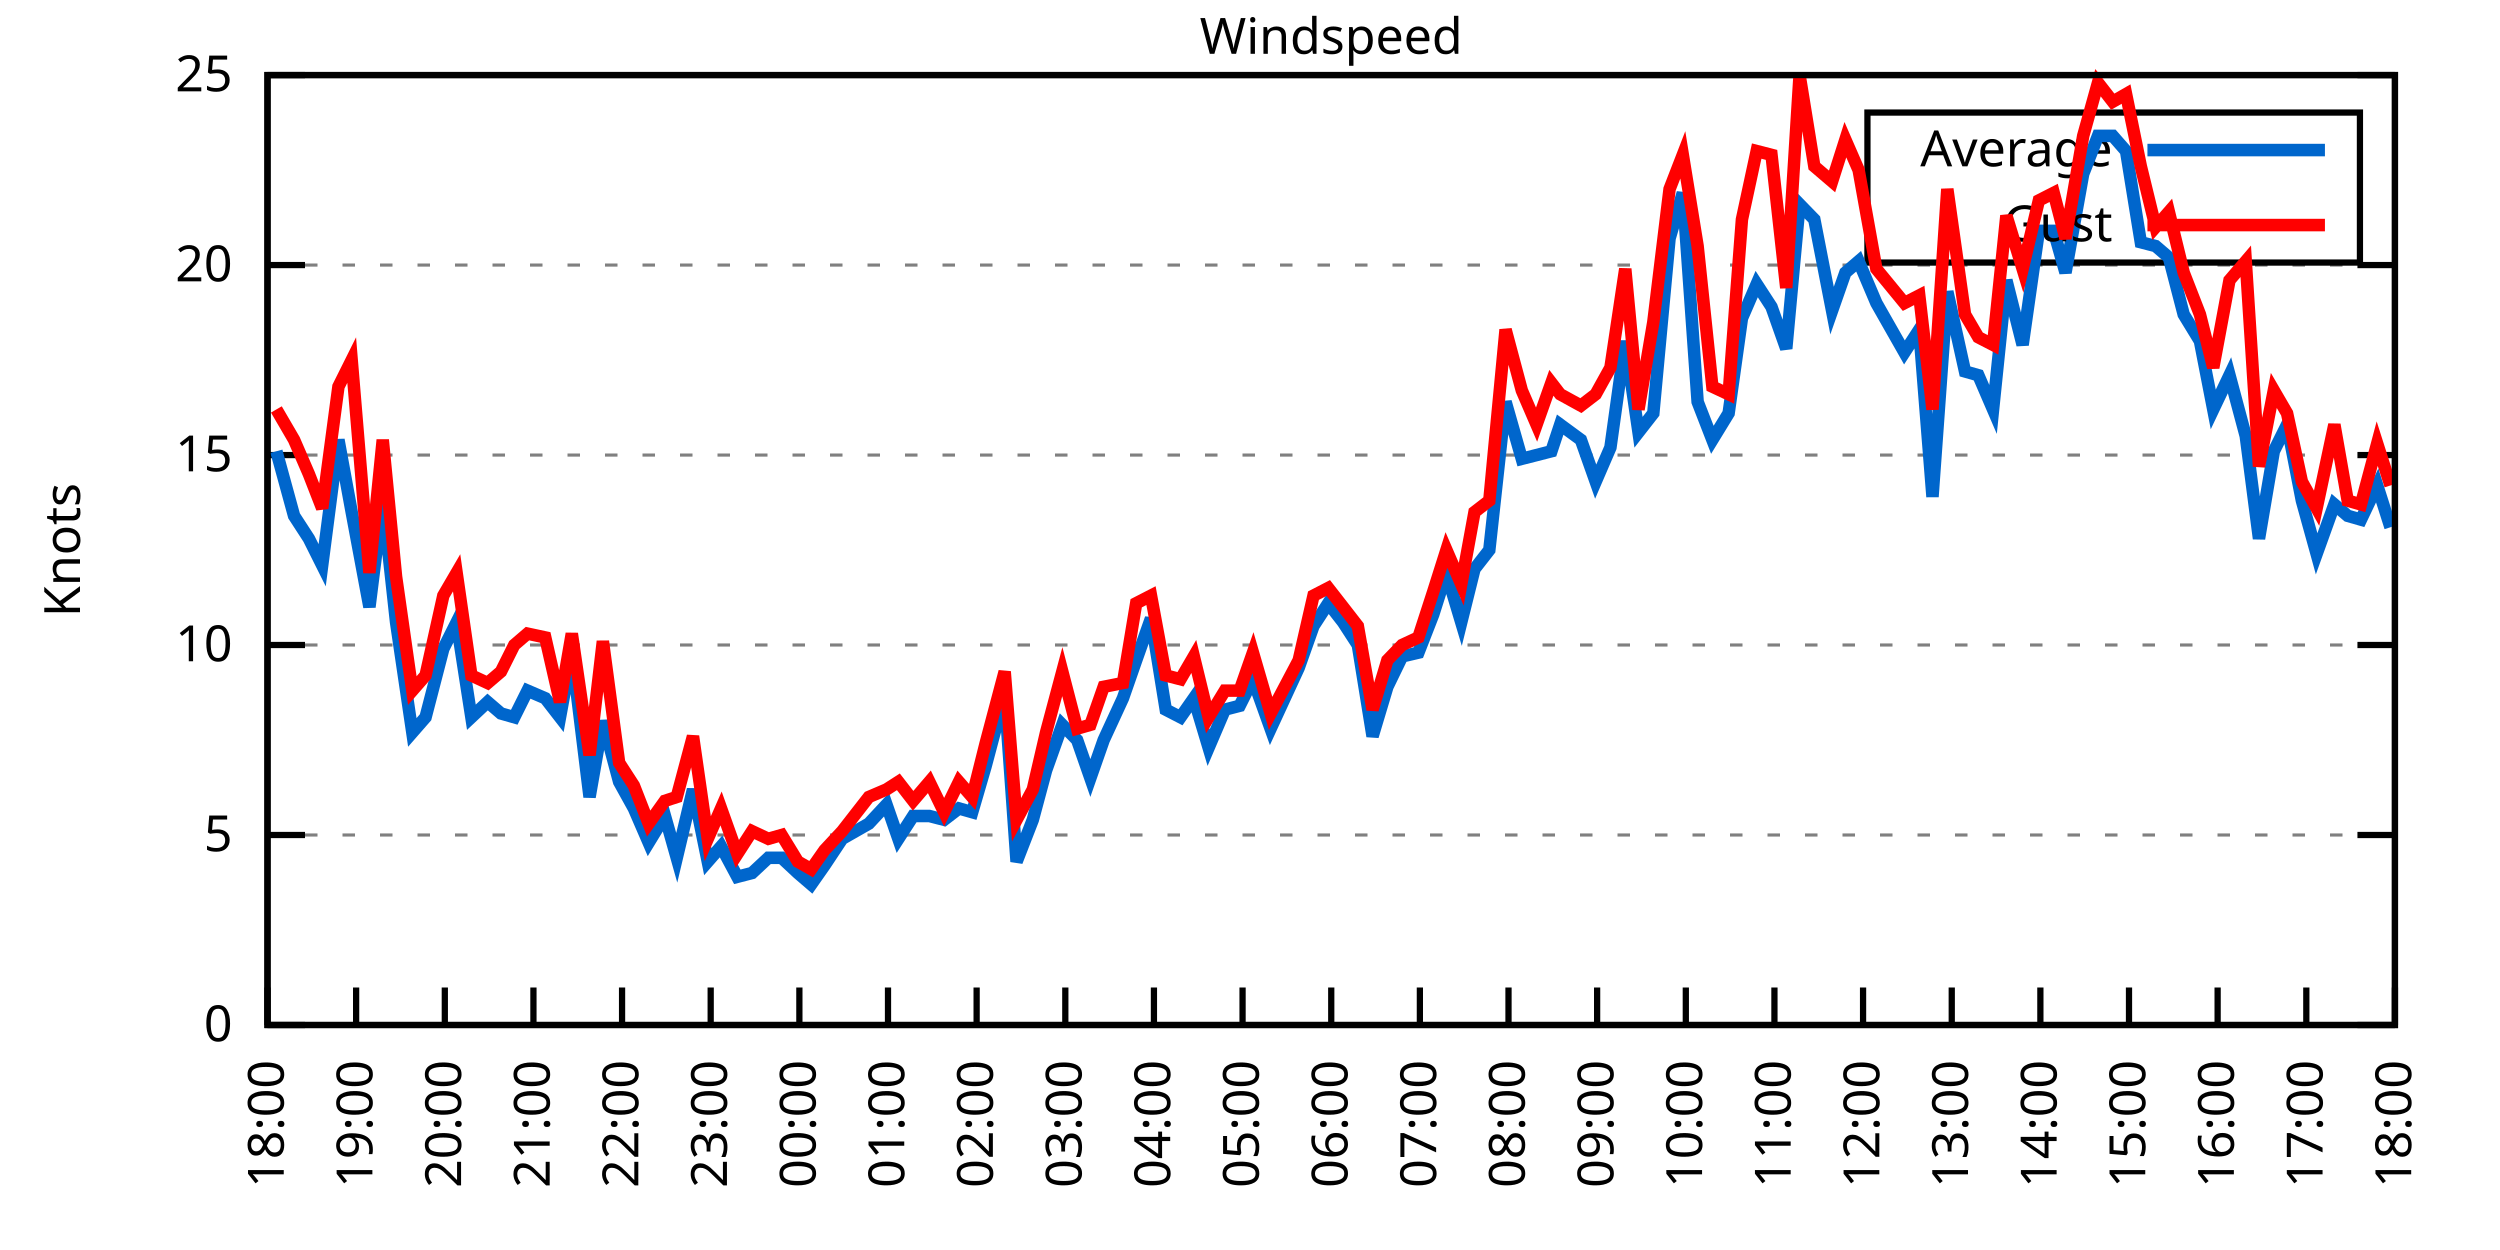
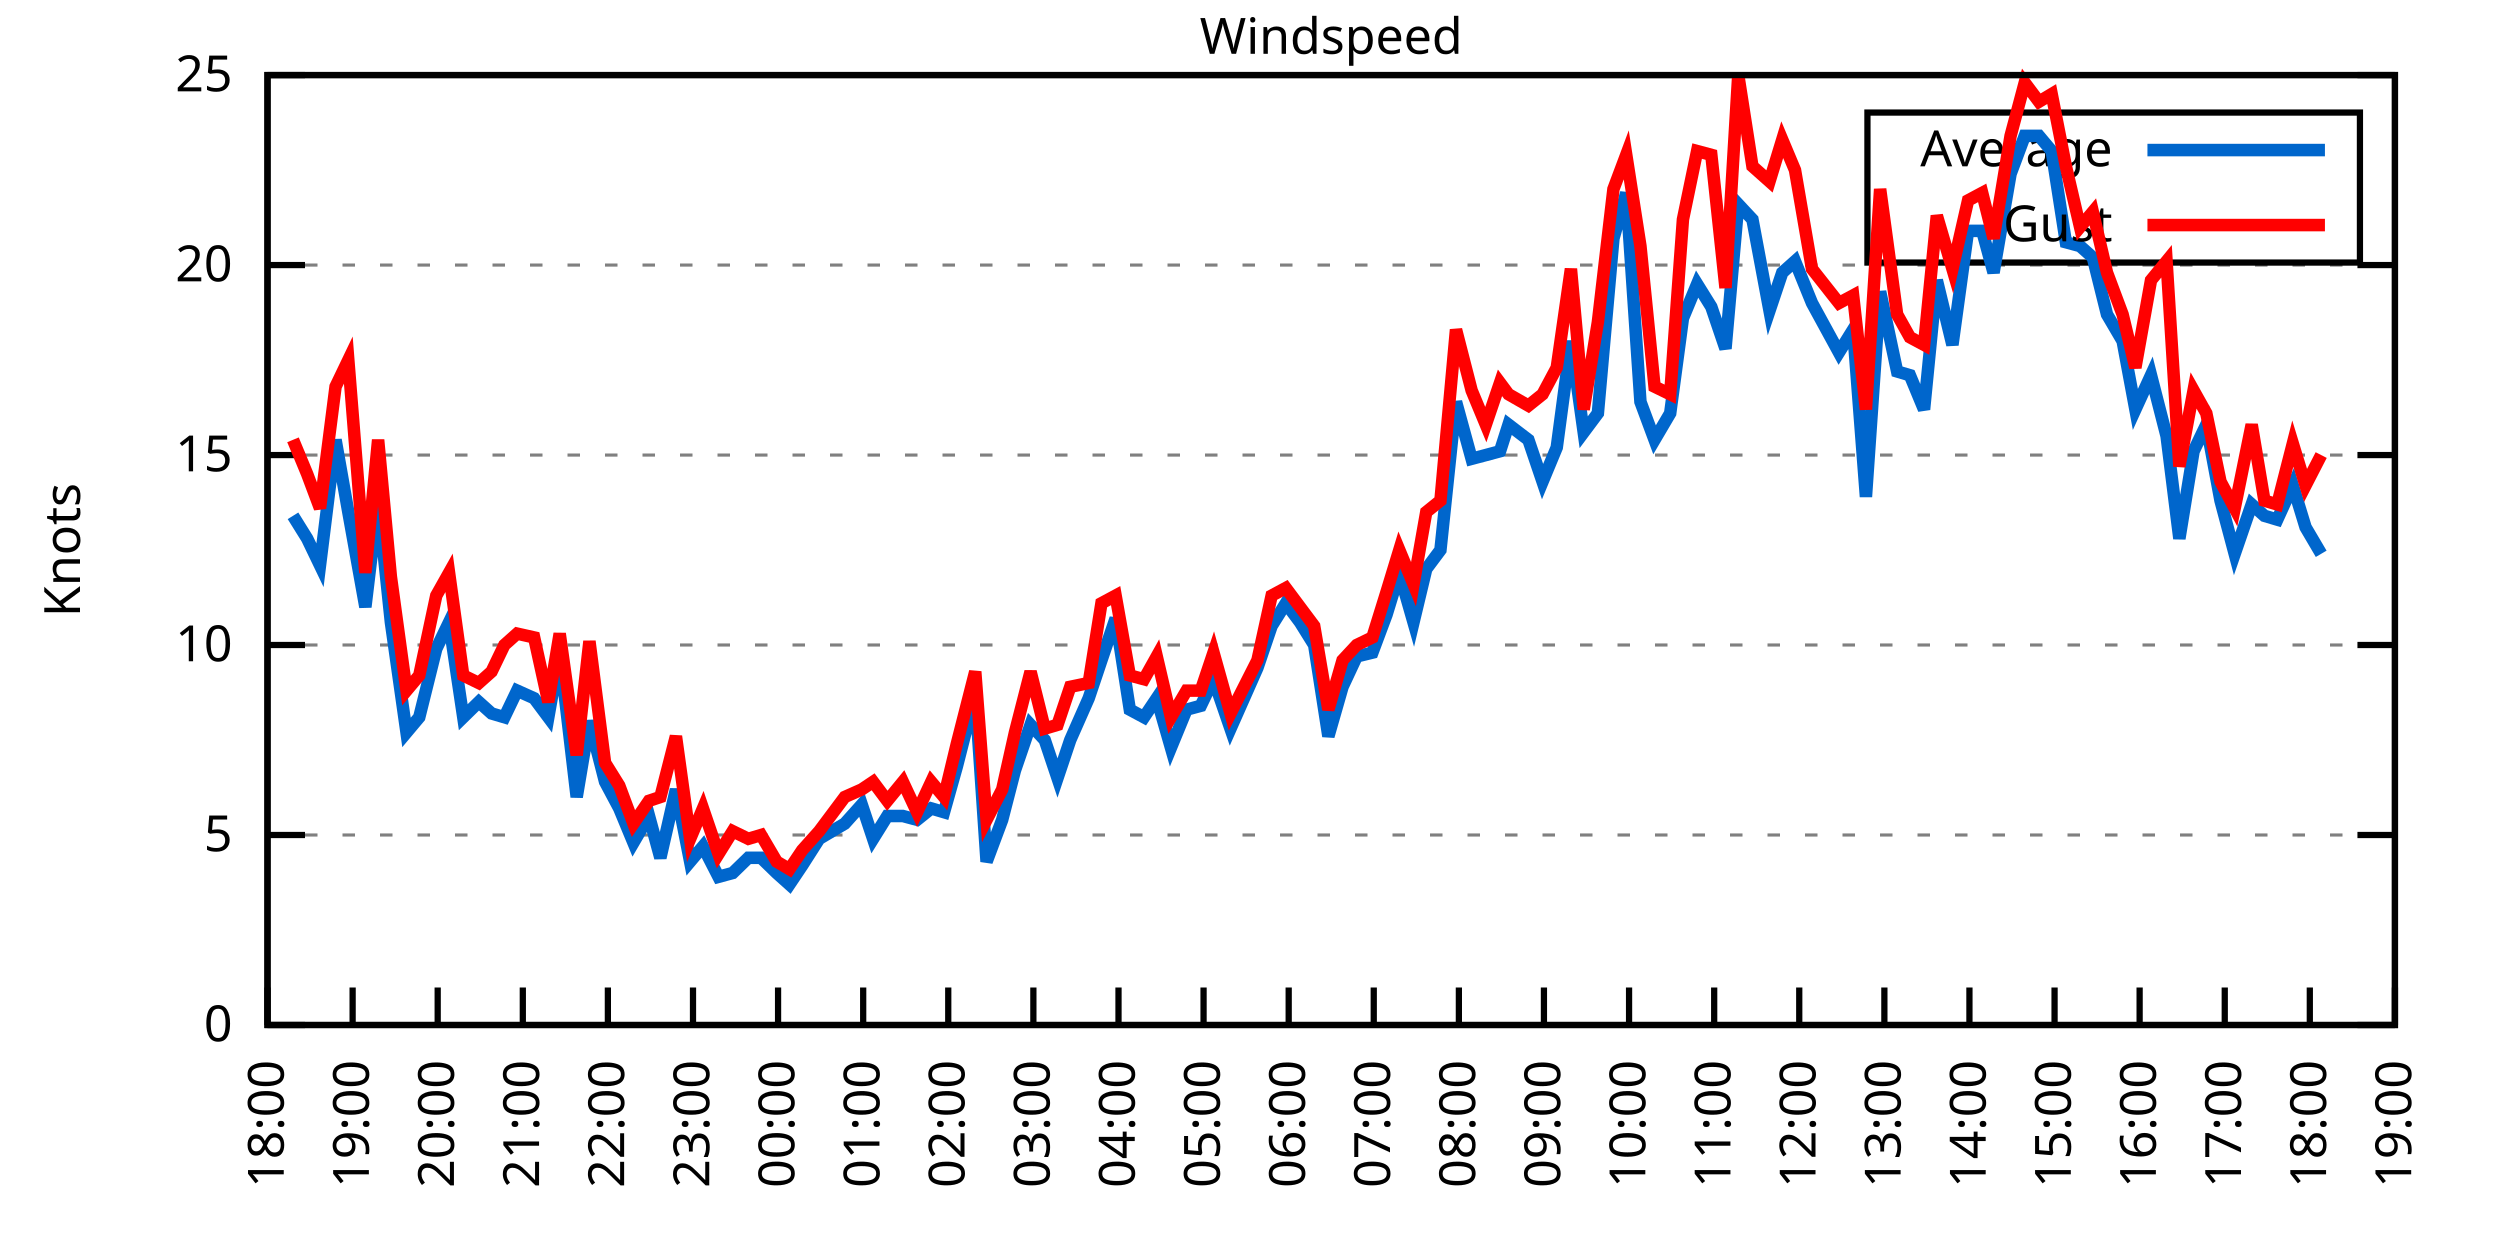
<svg xmlns="http://www.w3.org/2000/svg" xmlns:xlink="http://www.w3.org/1999/xlink" width="400" height="200" viewBox="0 0 400 200">
  <g id="gnuplot_canvas">
    <rect x="0" y="0" width="400" height="200" fill="none" />
    <defs>
      <circle id="gpDot" r="0.5" stroke-width="0.5" stroke="currentColor" />
      <path id="gpPt0" stroke-width="0.333" stroke="currentColor" d="M-1,0 h2 M0,-1 v2" />
      <path id="gpPt1" stroke-width="0.333" stroke="currentColor" d="M-1,-1 L1,1 M1,-1 L-1,1" />
      <path id="gpPt2" stroke-width="0.333" stroke="currentColor" d="M-1,0 L1,0 M0,-1 L0,1 M-1,-1 L1,1 M-1,1 L1,-1" />
      <rect id="gpPt3" stroke-width="0.333" stroke="currentColor" x="-1" y="-1" width="2" height="2" />
      <rect id="gpPt4" stroke-width="0.333" stroke="currentColor" fill="currentColor" x="-1" y="-1" width="2" height="2" />
      <circle id="gpPt5" stroke-width="0.333" stroke="currentColor" cx="0" cy="0" r="1" />
      <use xlink:href="#gpPt5" id="gpPt6" fill="currentColor" stroke="none" />
      <path id="gpPt7" stroke-width="0.333" stroke="currentColor" d="M0,-1.33 L-1.33,0.67 L1.33,0.67 z" />
      <use xlink:href="#gpPt7" id="gpPt8" fill="currentColor" stroke="none" />
      <use xlink:href="#gpPt7" id="gpPt9" stroke="currentColor" transform="rotate(180)" />
      <use xlink:href="#gpPt9" id="gpPt10" fill="currentColor" stroke="none" />
      <use xlink:href="#gpPt3" id="gpPt11" stroke="currentColor" transform="rotate(45)" />
      <use xlink:href="#gpPt11" id="gpPt12" fill="currentColor" stroke="none" />
      <path id="gpPt13" stroke-width="0.333" stroke="currentColor" d="M0,1.330 L1.265,0.411 L0.782,-1.067 L-0.782,-1.076 L-1.265,0.411 z" />
      <use xlink:href="#gpPt13" id="gpPt14" fill="currentColor" stroke="none" />
      <filter id="textbox" filterUnits="objectBoundingBox" x="0" y="0" height="1" width="1">
        <feFlood flood-color="white" flood-opacity="1" result="bgnd" />
        <feComposite in="SourceGraphic" in2="bgnd" operator="atop" />
      </filter>
      <filter id="greybox" filterUnits="objectBoundingBox" x="0" y="0" height="1" width="1">
        <feFlood flood-color="lightgrey" flood-opacity="1" result="grey" />
        <feComposite in="SourceGraphic" in2="grey" operator="atop" />
      </filter>
    </defs>
    <g fill="none" color="white" stroke="currentColor" stroke-width="1.00" stroke-linecap="butt" stroke-linejoin="miter">
</g>
    <g fill="none" color="black" stroke="currentColor" stroke-width="1.00" stroke-linecap="butt" stroke-linejoin="miter">
      <g stroke="none" shape-rendering="crispEdges">
        <polygon fill="rgb(255, 255, 255)" points="42.80,164.00 383.18,164.00 383.18,12.02 42.80,12.02 " />
      </g>
    </g>
    <g fill="none" color="black" stroke="currentColor" stroke-width="1.00" stroke-linecap="butt" stroke-linejoin="miter">
</g>
    <g fill="none" color="black" stroke="black" stroke-width="0.50" stroke-linecap="butt" stroke-linejoin="miter">
</g>
    <g fill="none" color="gray" stroke="currentColor" stroke-width="0.50" stroke-linecap="butt" stroke-linejoin="miter">
      <path stroke="gray" stroke-dasharray="2,4" class="gridline" d="M42.80,164.00 L383.19,164.00  " />
    </g>
    <g fill="none" color="gray" stroke="gray" stroke-width="1.00" stroke-linecap="butt" stroke-linejoin="miter">
</g>
    <g fill="none" color="black" stroke="currentColor" stroke-width="1.00" stroke-linecap="butt" stroke-linejoin="miter">
      <path stroke="black" d="M42.80,164.00 L48.80,164.00 M383.19,164.00 L377.19,164.00  " />
      <g transform="translate(37.20,166.60)" stroke="none" fill="black" font-family="Sans" font-size="8.00" text-anchor="end">
        <text>
          <tspan font-family="Sans"> 0</tspan>
        </text>
      </g>
    </g>
    <g fill="none" color="black" stroke="currentColor" stroke-width="1.00" stroke-linecap="butt" stroke-linejoin="miter">
</g>
    <g fill="none" color="black" stroke="black" stroke-width="0.50" stroke-linecap="butt" stroke-linejoin="miter">
</g>
    <g fill="none" color="gray" stroke="currentColor" stroke-width="0.50" stroke-linecap="butt" stroke-linejoin="miter">
      <path stroke="gray" stroke-dasharray="2,4" class="gridline" d="M42.80,133.60 L383.19,133.60  " />
    </g>
    <g fill="none" color="gray" stroke="gray" stroke-width="1.00" stroke-linecap="butt" stroke-linejoin="miter">
</g>
    <g fill="none" color="black" stroke="currentColor" stroke-width="1.00" stroke-linecap="butt" stroke-linejoin="miter">
      <path stroke="black" d="M42.80,133.60 L48.80,133.60 M383.19,133.60 L377.19,133.60  " />
      <g transform="translate(37.20,136.20)" stroke="none" fill="black" font-family="Sans" font-size="8.00" text-anchor="end">
        <text>
          <tspan font-family="Sans"> 5</tspan>
        </text>
      </g>
    </g>
    <g fill="none" color="black" stroke="currentColor" stroke-width="1.00" stroke-linecap="butt" stroke-linejoin="miter">
</g>
    <g fill="none" color="black" stroke="black" stroke-width="0.50" stroke-linecap="butt" stroke-linejoin="miter">
</g>
    <g fill="none" color="gray" stroke="currentColor" stroke-width="0.50" stroke-linecap="butt" stroke-linejoin="miter">
      <path stroke="gray" stroke-dasharray="2,4" class="gridline" d="M42.80,103.20 L383.19,103.20  " />
    </g>
    <g fill="none" color="gray" stroke="gray" stroke-width="1.00" stroke-linecap="butt" stroke-linejoin="miter">
</g>
    <g fill="none" color="black" stroke="currentColor" stroke-width="1.00" stroke-linecap="butt" stroke-linejoin="miter">
      <path stroke="black" d="M42.80,103.20 L48.80,103.20 M383.19,103.20 L377.19,103.20  " />
      <g transform="translate(37.20,105.80)" stroke="none" fill="black" font-family="Sans" font-size="8.00" text-anchor="end">
        <text>
          <tspan font-family="Sans"> 10</tspan>
        </text>
      </g>
    </g>
    <g fill="none" color="black" stroke="currentColor" stroke-width="1.00" stroke-linecap="butt" stroke-linejoin="miter">
</g>
    <g fill="none" color="black" stroke="black" stroke-width="0.50" stroke-linecap="butt" stroke-linejoin="miter">
</g>
    <g fill="none" color="gray" stroke="currentColor" stroke-width="0.50" stroke-linecap="butt" stroke-linejoin="miter">
      <path stroke="gray" stroke-dasharray="2,4" class="gridline" d="M42.80,72.81 L383.19,72.81  " />
    </g>
    <g fill="none" color="gray" stroke="gray" stroke-width="1.00" stroke-linecap="butt" stroke-linejoin="miter">
</g>
    <g fill="none" color="black" stroke="currentColor" stroke-width="1.00" stroke-linecap="butt" stroke-linejoin="miter">
      <path stroke="black" d="M42.80,72.81 L48.80,72.81 M383.19,72.81 L377.19,72.81  " />
      <g transform="translate(37.20,75.41)" stroke="none" fill="black" font-family="Sans" font-size="8.00" text-anchor="end">
        <text>
          <tspan font-family="Sans"> 15</tspan>
        </text>
      </g>
    </g>
    <g fill="none" color="black" stroke="currentColor" stroke-width="1.00" stroke-linecap="butt" stroke-linejoin="miter">
</g>
    <g fill="none" color="black" stroke="black" stroke-width="0.50" stroke-linecap="butt" stroke-linejoin="miter">
</g>
    <g fill="none" color="gray" stroke="currentColor" stroke-width="0.50" stroke-linecap="butt" stroke-linejoin="miter">
      <path stroke="gray" stroke-dasharray="2,4" class="gridline" d="M42.80,42.41 L383.19,42.41  " />
    </g>
    <g fill="none" color="gray" stroke="gray" stroke-width="1.00" stroke-linecap="butt" stroke-linejoin="miter">
</g>
    <g fill="none" color="black" stroke="currentColor" stroke-width="1.00" stroke-linecap="butt" stroke-linejoin="miter">
      <path stroke="black" d="M42.80,42.41 L48.80,42.41 M383.19,42.41 L377.19,42.41  " />
      <g transform="translate(37.20,45.01)" stroke="none" fill="black" font-family="Sans" font-size="8.00" text-anchor="end">
        <text>
          <tspan font-family="Sans"> 20</tspan>
        </text>
      </g>
    </g>
    <g fill="none" color="black" stroke="currentColor" stroke-width="1.00" stroke-linecap="butt" stroke-linejoin="miter">
</g>
    <g fill="none" color="black" stroke="black" stroke-width="0.50" stroke-linecap="butt" stroke-linejoin="miter">
</g>
    <g fill="none" color="gray" stroke="currentColor" stroke-width="0.50" stroke-linecap="butt" stroke-linejoin="miter">
      <path stroke="gray" stroke-dasharray="2,4" class="gridline" d="M42.80,12.01 L383.19,12.01  " />
    </g>
    <g fill="none" color="gray" stroke="gray" stroke-width="1.00" stroke-linecap="butt" stroke-linejoin="miter">
</g>
    <g fill="none" color="black" stroke="currentColor" stroke-width="1.00" stroke-linecap="butt" stroke-linejoin="miter">
      <path stroke="black" d="M42.80,12.01 L48.80,12.01 M383.19,12.01 L377.19,12.01  " />
      <g transform="translate(37.20,14.61)" stroke="none" fill="black" font-family="Sans" font-size="8.00" text-anchor="end">
        <text>
          <tspan font-family="Sans"> 25</tspan>
        </text>
      </g>
    </g>
    <g fill="none" color="black" stroke="currentColor" stroke-width="1.00" stroke-linecap="butt" stroke-linejoin="miter">
      <path stroke="black" d="M42.80,164.00 L42.80,158.00  " />
      <g transform="translate(45.40,169.60) rotate(270.00)" stroke="none" fill="black" font-family="Sans" font-size="8.00" text-anchor="end">
        <text>
          <tspan font-family="Sans">18:00</tspan>
        </text>
      </g>
    </g>
    <g fill="none" color="black" stroke="currentColor" stroke-width="1.00" stroke-linecap="butt" stroke-linejoin="miter">
-       <path stroke="black" d="M56.98,164.00 L56.98,158.00  " />
-       <g transform="translate(59.58,169.60) rotate(270.00)" stroke="none" fill="black" font-family="Sans" font-size="8.00" text-anchor="end">
+       <path stroke="black" d="M56.42,164.00 L56.42,158.00  " />
+       <g transform="translate(59.02,169.60) rotate(270.00)" stroke="none" fill="black" font-family="Sans" font-size="8.00" text-anchor="end">
        <text>
          <tspan font-family="Sans">19:00</tspan>
        </text>
      </g>
    </g>
    <g fill="none" color="black" stroke="currentColor" stroke-width="1.00" stroke-linecap="butt" stroke-linejoin="miter">
-       <path stroke="black" d="M71.17,164.00 L71.17,158.00  " />
-       <g transform="translate(73.77,169.60) rotate(270.00)" stroke="none" fill="black" font-family="Sans" font-size="8.00" text-anchor="end">
+       <path stroke="black" d="M70.03,164.00 L70.03,158.00  " />
+       <g transform="translate(72.63,169.60) rotate(270.00)" stroke="none" fill="black" font-family="Sans" font-size="8.00" text-anchor="end">
        <text>
          <tspan font-family="Sans">20:00</tspan>
        </text>
      </g>
    </g>
    <g fill="none" color="black" stroke="currentColor" stroke-width="1.00" stroke-linecap="butt" stroke-linejoin="miter">
-       <path stroke="black" d="M85.35,164.00 L85.35,158.00  " />
-       <g transform="translate(87.95,169.60) rotate(270.00)" stroke="none" fill="black" font-family="Sans" font-size="8.00" text-anchor="end">
+       <path stroke="black" d="M83.65,164.00 L83.65,158.00  " />
+       <g transform="translate(86.25,169.60) rotate(270.00)" stroke="none" fill="black" font-family="Sans" font-size="8.00" text-anchor="end">
        <text>
          <tspan font-family="Sans">21:00</tspan>
        </text>
      </g>
    </g>
    <g fill="none" color="black" stroke="currentColor" stroke-width="1.00" stroke-linecap="butt" stroke-linejoin="miter">
-       <path stroke="black" d="M99.53,164.00 L99.53,158.00  " />
-       <g transform="translate(102.13,169.60) rotate(270.00)" stroke="none" fill="black" font-family="Sans" font-size="8.00" text-anchor="end">
+       <path stroke="black" d="M97.26,164.00 L97.26,158.00  " />
+       <g transform="translate(99.86,169.60) rotate(270.00)" stroke="none" fill="black" font-family="Sans" font-size="8.00" text-anchor="end">
        <text>
          <tspan font-family="Sans">22:00</tspan>
        </text>
      </g>
    </g>
    <g fill="none" color="black" stroke="currentColor" stroke-width="1.00" stroke-linecap="butt" stroke-linejoin="miter">
-       <path stroke="black" d="M113.71,164.00 L113.71,158.00  " />
-       <g transform="translate(116.31,169.60) rotate(270.00)" stroke="none" fill="black" font-family="Sans" font-size="8.00" text-anchor="end">
+       <path stroke="black" d="M110.88,164.00 L110.88,158.00  " />
+       <g transform="translate(113.48,169.60) rotate(270.00)" stroke="none" fill="black" font-family="Sans" font-size="8.00" text-anchor="end">
        <text>
          <tspan font-family="Sans">23:00</tspan>
        </text>
      </g>
    </g>
    <g fill="none" color="black" stroke="currentColor" stroke-width="1.00" stroke-linecap="butt" stroke-linejoin="miter">
-       <path stroke="black" d="M127.90,164.00 L127.90,158.00  " />
-       <g transform="translate(130.50,169.60) rotate(270.00)" stroke="none" fill="black" font-family="Sans" font-size="8.00" text-anchor="end">
+       <path stroke="black" d="M124.49,164.00 L124.49,158.00  " />
+       <g transform="translate(127.09,169.60) rotate(270.00)" stroke="none" fill="black" font-family="Sans" font-size="8.00" text-anchor="end">
        <text>
          <tspan font-family="Sans">00:00</tspan>
        </text>
      </g>
    </g>
    <g fill="none" color="black" stroke="currentColor" stroke-width="1.00" stroke-linecap="butt" stroke-linejoin="miter">
-       <path stroke="black" d="M142.08,164.00 L142.08,158.00  " />
-       <g transform="translate(144.68,169.60) rotate(270.00)" stroke="none" fill="black" font-family="Sans" font-size="8.00" text-anchor="end">
+       <path stroke="black" d="M138.11,164.00 L138.11,158.00  " />
+       <g transform="translate(140.71,169.60) rotate(270.00)" stroke="none" fill="black" font-family="Sans" font-size="8.00" text-anchor="end">
        <text>
          <tspan font-family="Sans">01:00</tspan>
        </text>
      </g>
    </g>
    <g fill="none" color="black" stroke="currentColor" stroke-width="1.00" stroke-linecap="butt" stroke-linejoin="miter">
-       <path stroke="black" d="M156.26,164.00 L156.26,158.00  " />
-       <g transform="translate(158.86,169.60) rotate(270.00)" stroke="none" fill="black" font-family="Sans" font-size="8.00" text-anchor="end">
+       <path stroke="black" d="M151.72,164.00 L151.72,158.00  " />
+       <g transform="translate(154.32,169.60) rotate(270.00)" stroke="none" fill="black" font-family="Sans" font-size="8.00" text-anchor="end">
        <text>
          <tspan font-family="Sans">02:00</tspan>
        </text>
      </g>
    </g>
    <g fill="none" color="black" stroke="currentColor" stroke-width="1.00" stroke-linecap="butt" stroke-linejoin="miter">
-       <path stroke="black" d="M170.45,164.00 L170.45,158.00  " />
-       <g transform="translate(173.05,169.60) rotate(270.00)" stroke="none" fill="black" font-family="Sans" font-size="8.00" text-anchor="end">
+       <path stroke="black" d="M165.34,164.00 L165.34,158.00  " />
+       <g transform="translate(167.94,169.60) rotate(270.00)" stroke="none" fill="black" font-family="Sans" font-size="8.00" text-anchor="end">
        <text>
          <tspan font-family="Sans">03:00</tspan>
        </text>
      </g>
    </g>
    <g fill="none" color="black" stroke="currentColor" stroke-width="1.00" stroke-linecap="butt" stroke-linejoin="miter">
-       <path stroke="black" d="M184.63,164.00 L184.63,158.00  " />
-       <g transform="translate(187.23,169.60) rotate(270.00)" stroke="none" fill="black" font-family="Sans" font-size="8.00" text-anchor="end">
+       <path stroke="black" d="M178.96,164.00 L178.96,158.00  " />
+       <g transform="translate(181.56,169.60) rotate(270.00)" stroke="none" fill="black" font-family="Sans" font-size="8.00" text-anchor="end">
        <text>
          <tspan font-family="Sans">04:00</tspan>
        </text>
      </g>
    </g>
    <g fill="none" color="black" stroke="currentColor" stroke-width="1.00" stroke-linecap="butt" stroke-linejoin="miter">
-       <path stroke="black" d="M198.81,164.00 L198.81,158.00  " />
-       <g transform="translate(201.41,169.60) rotate(270.00)" stroke="none" fill="black" font-family="Sans" font-size="8.00" text-anchor="end">
+       <path stroke="black" d="M192.57,164.00 L192.57,158.00  " />
+       <g transform="translate(195.17,169.60) rotate(270.00)" stroke="none" fill="black" font-family="Sans" font-size="8.00" text-anchor="end">
        <text>
          <tspan font-family="Sans">05:00</tspan>
        </text>
      </g>
    </g>
    <g fill="none" color="black" stroke="currentColor" stroke-width="1.00" stroke-linecap="butt" stroke-linejoin="miter">
-       <path stroke="black" d="M213.00,164.00 L213.00,158.00  " />
-       <g transform="translate(215.60,169.60) rotate(270.00)" stroke="none" fill="black" font-family="Sans" font-size="8.00" text-anchor="end">
+       <path stroke="black" d="M206.19,164.00 L206.19,158.00  " />
+       <g transform="translate(208.79,169.60) rotate(270.00)" stroke="none" fill="black" font-family="Sans" font-size="8.00" text-anchor="end">
        <text>
          <tspan font-family="Sans">06:00</tspan>
        </text>
      </g>
    </g>
    <g fill="none" color="black" stroke="currentColor" stroke-width="1.00" stroke-linecap="butt" stroke-linejoin="miter">
-       <path stroke="black" d="M227.18,164.00 L227.18,158.00  " />
-       <g transform="translate(229.78,169.60) rotate(270.00)" stroke="none" fill="black" font-family="Sans" font-size="8.00" text-anchor="end">
+       <path stroke="black" d="M219.80,164.00 L219.80,158.00  " />
+       <g transform="translate(222.40,169.60) rotate(270.00)" stroke="none" fill="black" font-family="Sans" font-size="8.00" text-anchor="end">
        <text>
          <tspan font-family="Sans">07:00</tspan>
        </text>
      </g>
    </g>
    <g fill="none" color="black" stroke="currentColor" stroke-width="1.00" stroke-linecap="butt" stroke-linejoin="miter">
-       <path stroke="black" d="M241.36,164.00 L241.36,158.00  " />
-       <g transform="translate(243.96,169.60) rotate(270.00)" stroke="none" fill="black" font-family="Sans" font-size="8.00" text-anchor="end">
+       <path stroke="black" d="M233.42,164.00 L233.42,158.00  " />
+       <g transform="translate(236.02,169.60) rotate(270.00)" stroke="none" fill="black" font-family="Sans" font-size="8.00" text-anchor="end">
        <text>
          <tspan font-family="Sans">08:00</tspan>
        </text>
      </g>
    </g>
    <g fill="none" color="black" stroke="currentColor" stroke-width="1.00" stroke-linecap="butt" stroke-linejoin="miter">
-       <path stroke="black" d="M255.54,164.00 L255.54,158.00  " />
-       <g transform="translate(258.14,169.60) rotate(270.00)" stroke="none" fill="black" font-family="Sans" font-size="8.00" text-anchor="end">
+       <path stroke="black" d="M247.03,164.00 L247.03,158.00  " />
+       <g transform="translate(249.63,169.60) rotate(270.00)" stroke="none" fill="black" font-family="Sans" font-size="8.00" text-anchor="end">
        <text>
          <tspan font-family="Sans">09:00</tspan>
        </text>
      </g>
    </g>
    <g fill="none" color="black" stroke="currentColor" stroke-width="1.00" stroke-linecap="butt" stroke-linejoin="miter">
-       <path stroke="black" d="M269.73,164.00 L269.73,158.00  " />
-       <g transform="translate(272.33,169.60) rotate(270.00)" stroke="none" fill="black" font-family="Sans" font-size="8.00" text-anchor="end">
+       <path stroke="black" d="M260.65,164.00 L260.65,158.00  " />
+       <g transform="translate(263.25,169.60) rotate(270.00)" stroke="none" fill="black" font-family="Sans" font-size="8.00" text-anchor="end">
        <text>
          <tspan font-family="Sans">10:00</tspan>
        </text>
      </g>
    </g>
    <g fill="none" color="black" stroke="currentColor" stroke-width="1.00" stroke-linecap="butt" stroke-linejoin="miter">
-       <path stroke="black" d="M283.91,164.00 L283.91,158.00  " />
-       <g transform="translate(286.51,169.60) rotate(270.00)" stroke="none" fill="black" font-family="Sans" font-size="8.00" text-anchor="end">
+       <path stroke="black" d="M274.27,164.00 L274.27,158.00  " />
+       <g transform="translate(276.87,169.60) rotate(270.00)" stroke="none" fill="black" font-family="Sans" font-size="8.00" text-anchor="end">
        <text>
          <tspan font-family="Sans">11:00</tspan>
        </text>
      </g>
    </g>
    <g fill="none" color="black" stroke="currentColor" stroke-width="1.00" stroke-linecap="butt" stroke-linejoin="miter">
-       <path stroke="black" d="M298.09,164.00 L298.09,158.00  " />
-       <g transform="translate(300.69,169.60) rotate(270.00)" stroke="none" fill="black" font-family="Sans" font-size="8.00" text-anchor="end">
+       <path stroke="black" d="M287.88,164.00 L287.88,158.00  " />
+       <g transform="translate(290.48,169.60) rotate(270.00)" stroke="none" fill="black" font-family="Sans" font-size="8.00" text-anchor="end">
        <text>
          <tspan font-family="Sans">12:00</tspan>
        </text>
      </g>
    </g>
    <g fill="none" color="black" stroke="currentColor" stroke-width="1.00" stroke-linecap="butt" stroke-linejoin="miter">
-       <path stroke="black" d="M312.28,164.00 L312.28,158.00  " />
-       <g transform="translate(314.88,169.60) rotate(270.00)" stroke="none" fill="black" font-family="Sans" font-size="8.00" text-anchor="end">
+       <path stroke="black" d="M301.50,164.00 L301.50,158.00  " />
+       <g transform="translate(304.10,169.60) rotate(270.00)" stroke="none" fill="black" font-family="Sans" font-size="8.00" text-anchor="end">
        <text>
          <tspan font-family="Sans">13:00</tspan>
        </text>
      </g>
    </g>
    <g fill="none" color="black" stroke="currentColor" stroke-width="1.00" stroke-linecap="butt" stroke-linejoin="miter">
-       <path stroke="black" d="M326.46,164.00 L326.46,158.00  " />
-       <g transform="translate(329.06,169.60) rotate(270.00)" stroke="none" fill="black" font-family="Sans" font-size="8.00" text-anchor="end">
+       <path stroke="black" d="M315.11,164.00 L315.11,158.00  " />
+       <g transform="translate(317.71,169.60) rotate(270.00)" stroke="none" fill="black" font-family="Sans" font-size="8.00" text-anchor="end">
        <text>
          <tspan font-family="Sans">14:00</tspan>
        </text>
      </g>
    </g>
    <g fill="none" color="black" stroke="currentColor" stroke-width="1.00" stroke-linecap="butt" stroke-linejoin="miter">
-       <path stroke="black" d="M340.64,164.00 L340.64,158.00  " />
-       <g transform="translate(343.24,169.60) rotate(270.00)" stroke="none" fill="black" font-family="Sans" font-size="8.00" text-anchor="end">
+       <path stroke="black" d="M328.73,164.00 L328.73,158.00  " />
+       <g transform="translate(331.33,169.60) rotate(270.00)" stroke="none" fill="black" font-family="Sans" font-size="8.00" text-anchor="end">
        <text>
          <tspan font-family="Sans">15:00</tspan>
        </text>
      </g>
    </g>
    <g fill="none" color="black" stroke="currentColor" stroke-width="1.00" stroke-linecap="butt" stroke-linejoin="miter">
-       <path stroke="black" d="M354.82,164.00 L354.82,158.00  " />
-       <g transform="translate(357.42,169.60) rotate(270.00)" stroke="none" fill="black" font-family="Sans" font-size="8.00" text-anchor="end">
+       <path stroke="black" d="M342.34,164.00 L342.34,158.00  " />
+       <g transform="translate(344.94,169.60) rotate(270.00)" stroke="none" fill="black" font-family="Sans" font-size="8.00" text-anchor="end">
        <text>
          <tspan font-family="Sans">16:00</tspan>
        </text>
      </g>
    </g>
    <g fill="none" color="black" stroke="currentColor" stroke-width="1.00" stroke-linecap="butt" stroke-linejoin="miter">
-       <path stroke="black" d="M369.01,164.00 L369.01,158.00  " />
-       <g transform="translate(371.61,169.60) rotate(270.00)" stroke="none" fill="black" font-family="Sans" font-size="8.00" text-anchor="end">
+       <path stroke="black" d="M355.96,164.00 L355.96,158.00  " />
+       <g transform="translate(358.56,169.60) rotate(270.00)" stroke="none" fill="black" font-family="Sans" font-size="8.00" text-anchor="end">
        <text>
          <tspan font-family="Sans">17:00</tspan>
+         </text>
+       </g>
+     </g>
+     <g fill="none" color="black" stroke="currentColor" stroke-width="1.00" stroke-linecap="butt" stroke-linejoin="miter">
+       <path stroke="black" d="M369.57,164.00 L369.57,158.00  " />
+       <g transform="translate(372.17,169.60) rotate(270.00)" stroke="none" fill="black" font-family="Sans" font-size="8.00" text-anchor="end">
+         <text>
+           <tspan font-family="Sans">18:00</tspan>
        </text>
      </g>
    </g>
    <g fill="none" color="black" stroke="currentColor" stroke-width="1.00" stroke-linecap="butt" stroke-linejoin="miter">
      <path stroke="black" d="M383.19,164.00 L383.19,158.00  " />
      <g transform="translate(385.79,169.60) rotate(270.00)" stroke="none" fill="black" font-family="Sans" font-size="8.00" text-anchor="end">
        <text>
-           <tspan font-family="Sans">18:00</tspan>
+           <tspan font-family="Sans">19:00</tspan>
        </text>
      </g>
    </g>
    <g fill="none" color="black" stroke="currentColor" stroke-width="1.00" stroke-linecap="butt" stroke-linejoin="miter">
</g>
    <g fill="none" color="black" stroke="currentColor" stroke-width="1.00" stroke-linecap="butt" stroke-linejoin="miter">
      <path stroke="black" d="M42.80,12.01 L42.80,164.00 L383.19,164.00 L383.19,12.01 L42.80,12.01 Z  " />
    </g>
    <g fill="none" color="black" stroke="currentColor" stroke-width="1.00" stroke-linecap="butt" stroke-linejoin="miter">
</g>
    <g fill="none" color="black" stroke="currentColor" stroke-width="1.00" stroke-linecap="butt" stroke-linejoin="miter">
      <path stroke="black" d="M298.79,42.01 L298.79,18.01 L377.59,18.01 L377.59,42.01 L298.79,42.01 Z  " />
    </g>
    <g id="Windspeed_plot_1">
      <g fill="none" color="white" stroke="black" stroke-width="2.00" stroke-linecap="butt" stroke-linejoin="miter">
</g>
      <g fill="none" color="black" stroke="currentColor" stroke-width="2.00" stroke-linecap="butt" stroke-linejoin="miter">
        <g transform="translate(337.99,26.61)" stroke="none" fill="black" font-family="Sans" font-size="8.00" text-anchor="end">
          <text>
            <tspan font-family="Sans">Average</tspan>
          </text>
        </g>
      </g>
      <g fill="none" color="black" stroke="currentColor" stroke-width="2.00" stroke-linecap="butt" stroke-linejoin="miter">
-         <path stroke="rgb(  0, 102, 204)" d="M343.59,24.01 L371.99,24.01 M44.22,72.20 L47.05,82.53 L49.42,86.18 L51.55,90.44 L54.15,70.37 L56.27,81.93   L59.11,97.12 L61.24,80.10 L63.37,99.56 L65.97,117.19 L68.09,114.76 L70.93,103.81 L73.06,99.56 L75.42,114.76   L78.02,112.32 L80.15,114.15 L82.28,114.76 L84.40,110.50 L87.24,111.72 L89.60,114.76 L91.49,104.42 L94.33,127.52   L96.46,115.36 L99.06,125.09 L101.42,129.35 L103.79,134.82 L106.39,130.56 L108.28,137.25 L110.88,126.31 L113.24,137.86   L115.37,135.43 L117.97,140.29 L120.33,139.68 L122.93,137.25 L125.06,137.25 L127.66,139.68 L129.79,141.51 L131.92,138.47   L134.75,134.21 L139.01,131.78 L141.84,128.74 L143.74,134.21 L146.10,130.56 L148.70,130.56 L151.06,131.17 L153.43,129.35   L155.55,129.95 L157.68,122.66 L160.75,111.11 L162.65,137.86 L165.25,131.17 L167.37,123.27 L169.97,115.97 L172.34,118.40   L174.46,124.48 L176.59,118.40 L179.67,111.72 L181.79,105.64 L184.16,98.95 L186.52,113.54 L188.88,114.76 L191.01,111.72   L193.38,119.62 L195.98,113.54 L198.34,112.93 L200.47,108.68 L203.30,116.58 L207.79,106.85 L210.16,100.16 L212.52,96.52   L214.89,99.56 L217.25,103.20 L219.61,117.80 L221.98,109.89 L224.34,105.03 L226.94,104.42 L229.31,98.34 L231.43,91.65   L233.80,99.56 L235.92,91.04 L238.29,88.00 L240.89,64.29 L243.49,73.41 L245.85,72.81 L248.22,72.20 L249.63,67.94   L252.94,70.37 L255.31,77.06 L257.67,71.59 L260.04,54.57 L262.16,69.16 L264.53,66.12 L267.13,38.15 L269.25,30.86   L271.62,64.29 L273.98,70.37 L276.58,66.12 L278.71,50.92 L281.07,45.45 L283.44,49.10 L285.80,55.78 L287.93,32.68   L290.29,35.11 L293.13,49.70 L295.26,43.62 L297.38,41.80 L300.22,48.49 L304.71,56.39 L307.08,52.74 L309.20,79.49   L311.57,46.66 L314.40,59.43 L316.53,60.04 L318.89,65.51 L321.02,44.84 L323.62,55.18 L326.22,36.94 L328.59,36.94   L330.48,43.62 L333.31,27.82 L335.68,21.74 L338.04,21.74 L340.17,24.17 L342.53,38.76 L344.90,39.37 L347.02,41.19   L349.39,50.31 L351.99,54.57 L354.12,65.51 L356.72,60.04 L359.32,69.77 L361.44,86.18 L363.81,72.20 L365.93,67.94   L368.30,80.10 L370.66,88.61 L373.50,80.71 L375.63,82.53 L377.75,83.14 L380.35,77.67 L382.48,84.36  " />
+         <path stroke="rgb(  0, 102, 204)" d="M343.59,24.01 L371.99,24.01 M46.88,82.53 L49.15,86.18 L51.20,90.44 L53.69,70.37 L55.73,81.93 L58.46,97.12   L60.50,80.10 L62.54,99.56 L65.04,117.19 L67.08,114.76 L69.80,103.81 L71.85,99.56 L74.12,114.76 L76.61,112.32   L78.65,114.15 L80.70,114.76 L82.74,110.50 L85.46,111.72 L87.73,114.76 L89.55,104.42 L92.27,127.52 L94.31,115.36   L96.81,125.09 L99.08,129.35 L101.35,134.82 L103.84,130.56 L105.66,137.25 L108.15,126.31 L110.42,137.86 L112.47,135.43   L114.96,140.29 L117.23,139.68 L119.73,137.25 L121.77,137.25 L124.27,139.68 L126.31,141.51 L128.35,138.47 L131.07,134.21   L135.16,131.78 L137.88,128.74 L139.70,134.21 L141.97,130.56 L144.46,130.56 L146.73,131.17 L149.00,129.35 L151.04,129.95   L153.09,122.66 L156.04,111.11 L157.85,137.86 L160.35,131.17 L162.39,123.27 L164.89,115.97 L167.16,118.40 L169.20,124.48   L171.24,118.40 L174.19,111.72 L176.23,105.64 L178.50,98.95 L180.77,113.54 L183.04,114.76 L185.08,111.72 L187.35,119.62   L189.85,113.54 L192.12,112.93 L194.16,108.68 L196.88,116.58 L201.19,106.85 L203.46,100.16 L205.73,96.52 L208.00,99.56   L210.27,103.20 L212.54,117.80 L214.81,109.89 L217.08,105.03 L219.58,104.42 L221.85,98.34 L223.89,91.65 L226.16,99.56   L228.20,91.04 L230.47,88.00 L232.96,64.29 L235.46,73.41 L237.73,72.81 L240.00,72.20 L241.36,67.94 L244.54,70.37   L246.81,77.06 L249.08,71.59 L251.35,54.57 L253.39,69.16 L255.66,66.12 L258.15,38.15 L260.20,30.86 L262.47,64.29   L264.73,70.37 L267.23,66.12 L269.27,50.92 L271.54,45.45 L273.81,49.10 L276.08,55.78 L278.12,32.68 L280.39,35.11   L283.12,49.70 L285.16,43.62 L287.20,41.80 L289.92,48.49 L294.23,56.39 L296.50,52.74 L298.55,79.49 L300.82,46.66   L303.54,59.43 L305.58,60.04 L307.85,65.51 L309.89,44.84 L312.39,55.18 L314.89,36.94 L317.15,36.94 L318.97,43.62   L321.69,27.82 L323.96,21.74 L326.23,21.74 L328.27,24.17 L330.54,38.76 L332.81,39.37 L334.85,41.19 L337.12,50.31   L339.62,54.57 L341.66,65.51 L344.16,60.04 L346.65,69.77 L348.70,86.18 L350.97,72.20 L353.01,67.94 L355.28,80.10   L357.55,88.61 L360.27,80.71 L362.31,82.53 L364.36,83.14 L366.85,77.67 L368.89,84.36 L371.39,88.61  " />
      </g>
    </g>
    <g id="Windspeed_plot_2">
      <g fill="none" color="black" stroke="currentColor" stroke-width="2.00" stroke-linecap="butt" stroke-linejoin="miter">
        <g transform="translate(337.99,38.61)" stroke="none" fill="black" font-family="Sans" font-size="8.00" text-anchor="end">
          <text>
            <tspan font-family="Sans">Gust</tspan>
          </text>
        </g>
      </g>
      <g fill="none" color="black" stroke="currentColor" stroke-width="2.00" stroke-linecap="butt" stroke-linejoin="miter">
-         <path stroke="rgb(255,   0,   0)" d="M343.59,36.01 L371.99,36.01 M44.22,65.51 L47.05,70.37 L49.42,75.85 L51.55,81.32 L54.15,61.86 L56.27,57.61   L59.11,91.65 L61.24,70.37 L63.37,92.26 L65.97,110.50 L68.09,108.07 L70.93,95.30 L73.06,91.65 L75.42,108.07   L78.02,109.28 L80.15,107.46 L82.28,103.20 L84.40,101.38 L87.24,101.99 L89.60,112.32 L91.49,101.38 L94.33,120.83   L96.46,102.60 L99.06,122.05 L101.42,125.70 L103.79,131.78 L106.39,128.13 L108.28,127.52 L110.88,117.80 L113.24,134.21   L115.37,129.35 L117.97,136.64 L120.33,132.99 L122.93,134.21 L125.06,133.60 L127.66,137.86 L129.79,139.07 L131.92,136.03   L134.75,132.99 L139.01,127.52 L141.84,126.31 L143.74,125.09 L146.10,128.13 L148.70,125.09 L151.06,129.95 L153.43,125.09   L155.55,127.52 L157.68,119.01 L160.75,107.46 L162.65,131.17 L165.25,126.31 L167.37,117.19 L169.97,107.46 L172.34,116.58   L174.46,115.97 L176.59,109.89 L179.67,109.28 L181.79,96.52 L184.16,95.30 L186.52,108.07 L188.88,108.68 L191.01,105.03   L193.38,114.76 L195.98,110.50 L198.34,110.50 L200.47,104.42 L203.30,114.15 L207.79,105.64 L210.16,95.30 L212.52,94.08   L214.89,97.12 L217.25,100.16 L219.61,113.54 L221.98,105.64 L224.34,103.20 L226.94,101.99 L229.31,94.69 L231.43,88.00   L233.80,93.48 L235.92,81.93 L238.29,80.10 L240.89,52.74 L243.49,62.47 L245.85,67.94 L248.22,61.25 L249.63,63.08   L252.94,64.90 L255.31,63.08 L257.67,58.82 L260.04,43.02 L262.16,65.51 L264.53,51.53 L267.13,30.25 L269.25,24.78   L271.62,39.37 L273.98,61.86 L276.58,63.08 L278.71,35.11 L281.07,24.17 L283.44,24.78 L285.80,46.06 L287.93,12.01   L290.29,26.60 L293.13,29.03 L295.26,22.35 L297.38,27.21 L300.22,43.02 L304.71,48.49 L307.08,47.27 L309.20,65.51   L311.57,30.25 L314.40,50.31 L316.53,53.96 L318.89,55.18 L321.02,34.50 L323.62,43.02 L326.22,32.07 L328.59,30.86   L330.48,38.15 L333.31,21.74 L335.68,13.23 L338.04,16.27 L340.17,15.05 L342.53,26.60 L344.90,36.33 L347.02,33.90   L349.39,43.62 L351.99,50.31 L354.12,58.82 L356.72,44.84 L359.32,41.80 L361.44,74.63 L363.81,62.47 L365.93,66.12   L368.30,77.06 L370.66,81.32 L373.50,67.94 L375.63,80.10 L377.75,80.71 L380.35,70.98 L382.48,77.67  " />
+         <path stroke="rgb(255,   0,   0)" d="M343.59,36.01 L371.99,36.01 M46.88,70.37 L49.15,75.85 L51.20,81.32 L53.69,61.86 L55.73,57.61 L58.46,91.65   L60.50,70.37 L62.54,92.26 L65.04,110.50 L67.08,108.07 L69.80,95.30 L71.85,91.65 L74.12,108.07 L76.61,109.28   L78.65,107.46 L80.70,103.20 L82.74,101.38 L85.46,101.99 L87.73,112.32 L89.55,101.38 L92.27,120.83 L94.31,102.60   L96.81,122.05 L99.08,125.70 L101.35,131.78 L103.84,128.13 L105.66,127.52 L108.15,117.80 L110.42,134.21 L112.47,129.35   L114.96,136.64 L117.23,132.99 L119.73,134.21 L121.77,133.60 L124.27,137.86 L126.31,139.07 L128.35,136.03 L131.07,132.99   L135.16,127.52 L137.88,126.31 L139.70,125.09 L141.97,128.13 L144.46,125.09 L146.73,129.95 L149.00,125.09 L151.04,127.52   L153.09,119.01 L156.04,107.46 L157.85,131.17 L160.35,126.31 L162.39,117.19 L164.89,107.46 L167.16,116.58 L169.20,115.97   L171.24,109.89 L174.19,109.28 L176.23,96.52 L178.50,95.30 L180.77,108.07 L183.04,108.68 L185.08,105.03 L187.35,114.76   L189.85,110.50 L192.12,110.50 L194.16,104.42 L196.88,114.15 L201.19,105.64 L203.46,95.30 L205.73,94.08 L208.00,97.12   L210.27,100.16 L212.54,113.54 L214.81,105.64 L217.08,103.20 L219.58,101.99 L221.85,94.69 L223.89,88.00 L226.16,93.48   L228.20,81.93 L230.47,80.10 L232.96,52.74 L235.46,62.47 L237.73,67.94 L240.00,61.25 L241.36,63.08 L244.54,64.90   L246.81,63.08 L249.08,58.82 L251.35,43.02 L253.39,65.51 L255.66,51.53 L258.15,30.25 L260.20,24.78 L262.47,39.37   L264.73,61.86 L267.23,63.08 L269.27,35.11 L271.54,24.17 L273.81,24.78 L276.08,46.06 L278.12,12.01 L280.39,26.60   L283.12,29.03 L285.16,22.35 L287.20,27.21 L289.92,43.02 L294.23,48.49 L296.50,47.27 L298.55,65.51 L300.82,30.25   L303.54,50.31 L305.58,53.96 L307.85,55.18 L309.89,34.50 L312.39,43.02 L314.89,32.07 L317.15,30.86 L318.97,38.15   L321.69,21.74 L323.96,13.23 L326.23,16.27 L328.27,15.05 L330.54,26.60 L332.81,36.33 L334.85,33.90 L337.12,43.62   L339.62,50.31 L341.66,58.82 L344.16,44.84 L346.65,41.80 L348.70,74.63 L350.97,62.47 L353.01,66.12 L355.28,77.06   L357.55,81.32 L360.27,67.94 L362.31,80.10 L364.36,80.71 L366.85,70.98 L368.89,77.67 L371.39,72.81  " />
      </g>
    </g>
    <g fill="none" color="black" stroke="currentColor" stroke-width="2.00" stroke-linecap="butt" stroke-linejoin="miter">
</g>
    <g fill="none" color="black" stroke="black" stroke-width="1.00" stroke-linecap="butt" stroke-linejoin="miter">
</g>
    <g fill="none" color="black" stroke="currentColor" stroke-width="1.00" stroke-linecap="butt" stroke-linejoin="miter">
      <path stroke="black" d="M42.80,12.01 L42.80,164.00 L383.19,164.00 L383.19,12.01 L42.80,12.01 Z  " />
      <g transform="translate(12.80,88.01) rotate(270.00)" stroke="none" fill="black" font-family="Sans" font-size="8.00" text-anchor="middle">
        <text>
          <tspan font-family="Sans">Knots</tspan>
        </text>
      </g>
    </g>
    <g fill="none" color="black" stroke="currentColor" stroke-width="1.00" stroke-linecap="butt" stroke-linejoin="miter">
</g>
    <g fill="none" color="black" stroke="currentColor" stroke-width="1.00" stroke-linecap="butt" stroke-linejoin="miter">
      <g transform="translate(212.99,8.61)" stroke="none" fill="black" font-family="Sans" font-size="8.00" text-anchor="middle">
        <text>
          <tspan font-family="Sans">Windspeed</tspan>
        </text>
      </g>
    </g>
    <g fill="none" color="black" stroke="currentColor" stroke-width="1.00" stroke-linecap="butt" stroke-linejoin="miter">
</g>
  </g>
</svg>
